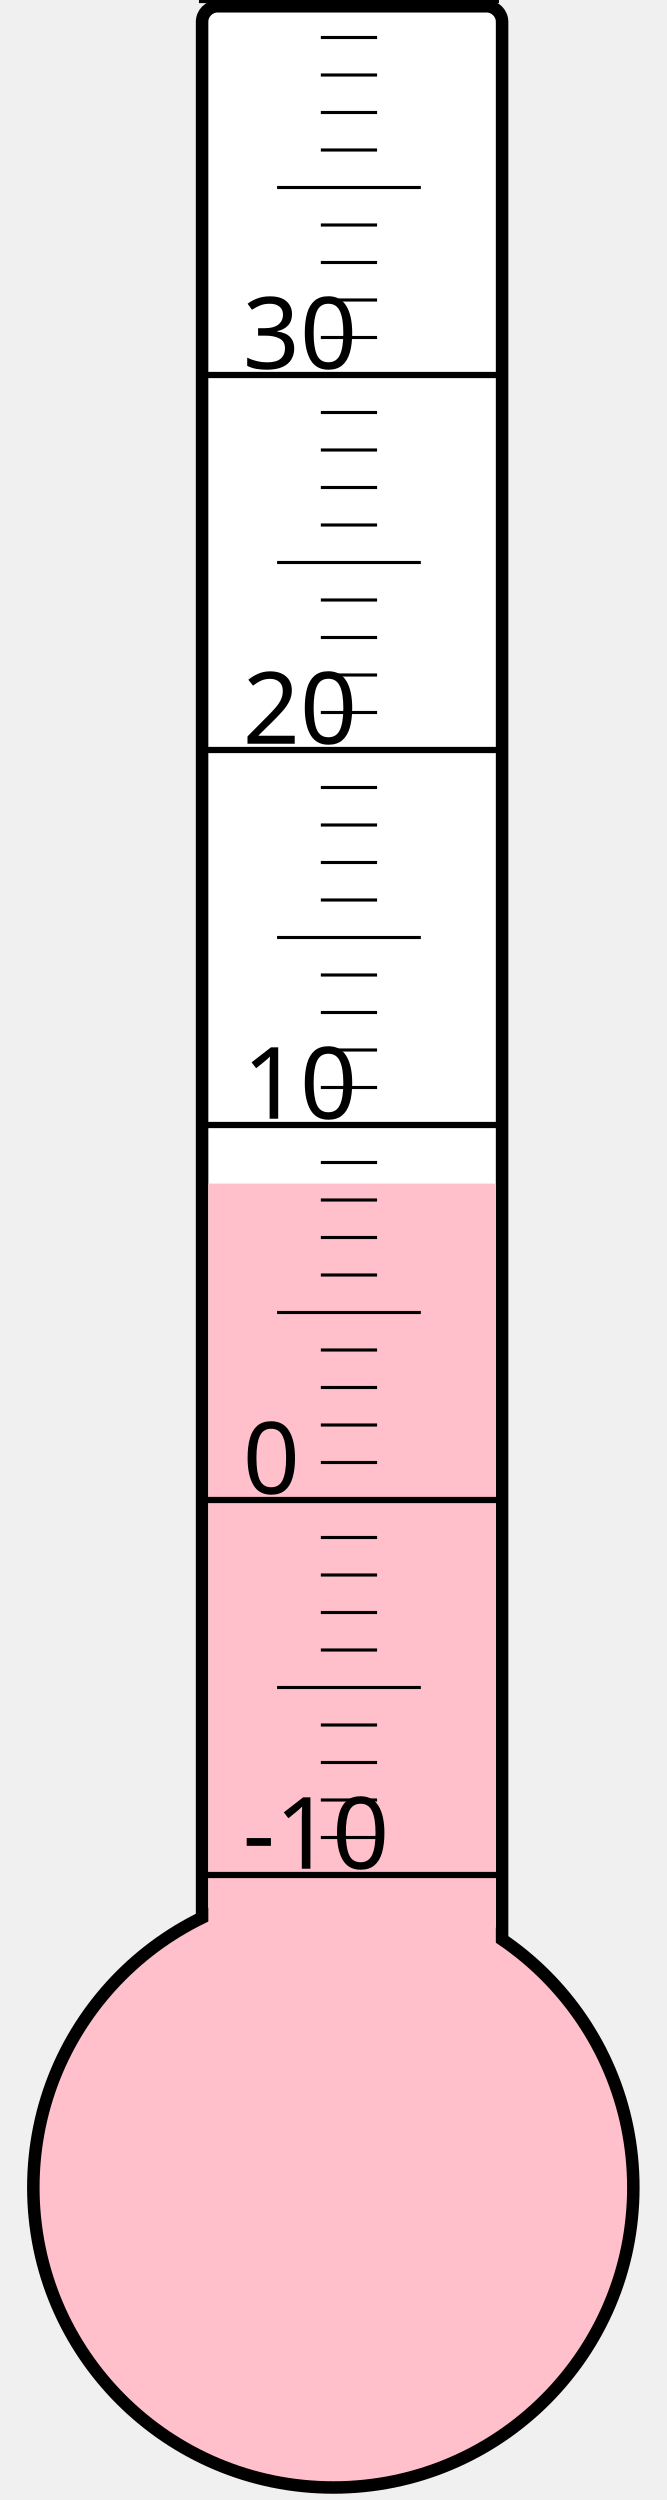
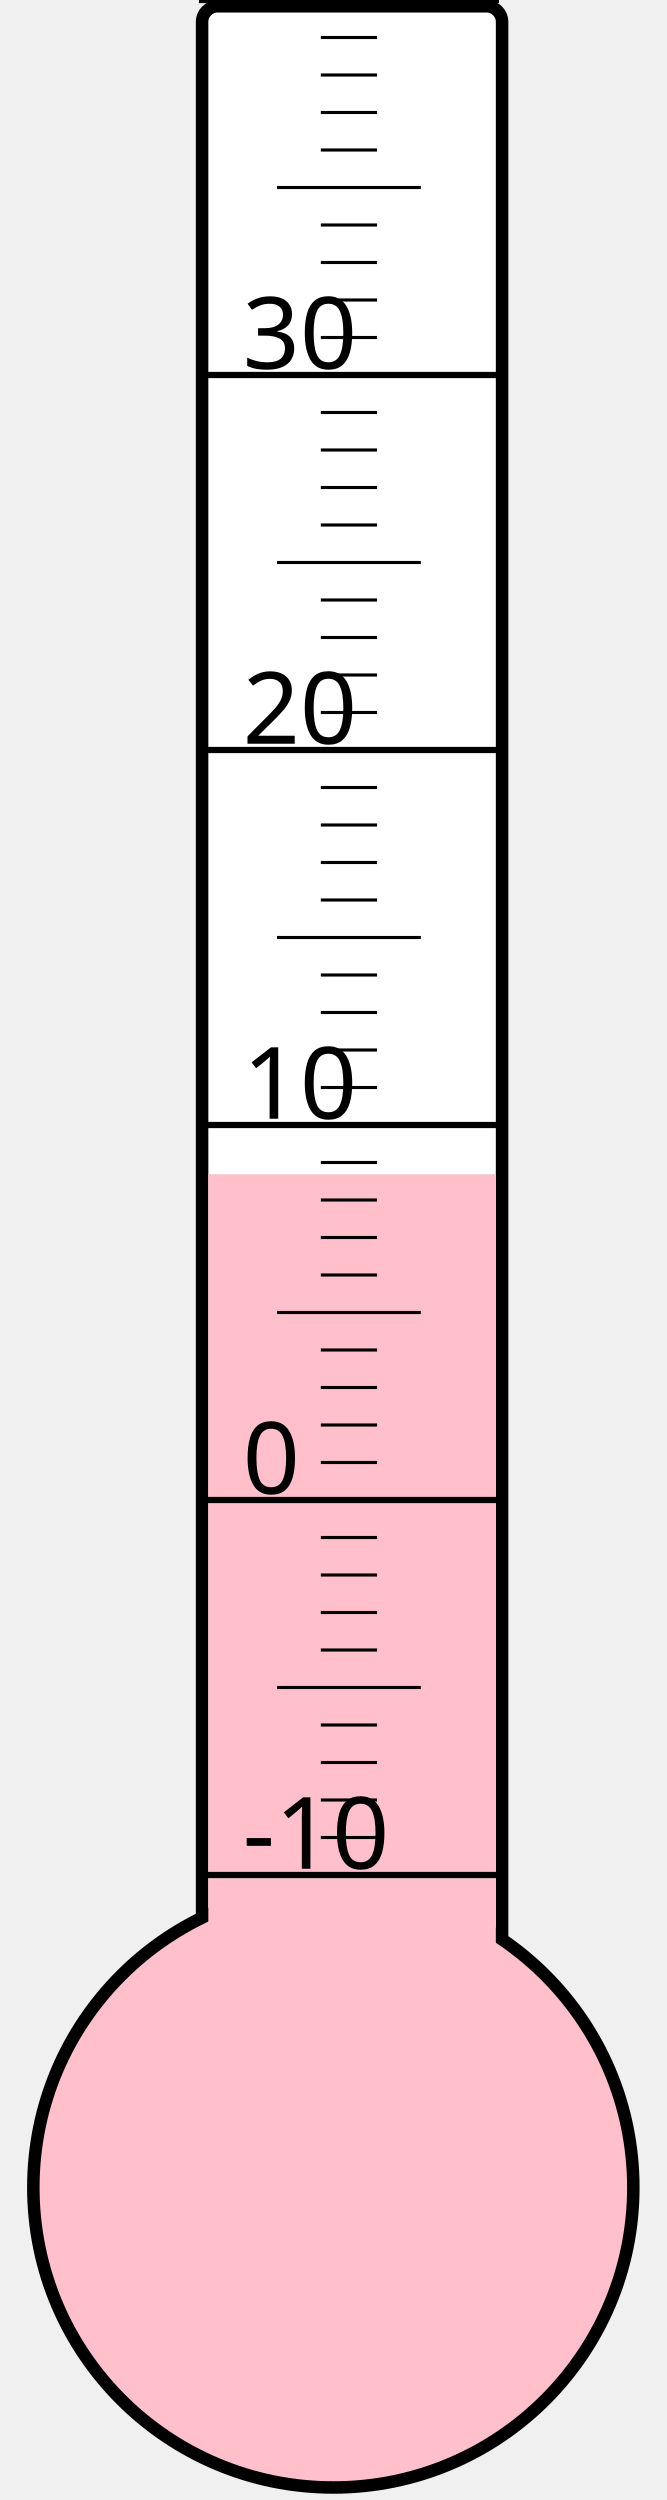
<svg xmlns="http://www.w3.org/2000/svg" width="40px" height="150px" viewBox="0 0 200 800">
  <rect width="200" height="800" x="0" y="0" style="fill: #ffffeb; fill-opacity: 0;" />
  <rect width="96" height="680" x="58" y="2" rx="5" ry="5" style="fill: white; fill-opacity: 1; stroke: black; stroke-width: 4;" />
  <circle cx="100" cy="700" r="96" style="fill: pink; stroke: black; stroke-width: 4;" />
-   <rect width="92" height="321.25" x="60" y="378.75" style="fill: pink; fill-opacity: 1; stroke-width: 0;" />
+   <rect width="92" height="324.25" x="60" y="375.75" style="fill: pink; fill-opacity: 1; stroke-width: 0;" />
  <text x="71" y="598" style="font-family: sans-serif; font-size: 24pt;">-10</text>
  <text x="71" y="478" style="font-family: sans-serif; font-size: 24pt;">0</text>
  <text x="71" y="358" style="font-family: sans-serif; font-size: 24pt;">10</text>
  <text x="71" y="238" style="font-family: sans-serif; font-size: 24pt;">20</text>
  <text x="71" y="118" style="font-family: sans-serif; font-size: 24pt;">30</text>
  <g style="stroke: black;">
    <line x1="57" y1="600" x2="153" y2="600" style="stroke-width: 2;" />
    <line x1="96" y1="588" x2="114" y2="588" style="stroke-width: 1;" />
    <line x1="96" y1="576" x2="114" y2="576" style="stroke-width: 1;" />
    <line x1="96" y1="564" x2="114" y2="564" style="stroke-width: 1;" />
    <line x1="96" y1="552" x2="114" y2="552" style="stroke-width: 1;" />
    <line x1="82" y1="540" x2="128" y2="540" style="stroke-width: 1;" />
    <line x1="96" y1="528" x2="114" y2="528" style="stroke-width: 1;" />
    <line x1="96" y1="516" x2="114" y2="516" style="stroke-width: 1;" />
    <line x1="96" y1="504" x2="114" y2="504" style="stroke-width: 1;" />
    <line x1="96" y1="492" x2="114" y2="492" style="stroke-width: 1;" />
    <line x1="57" y1="480" x2="153" y2="480" style="stroke-width: 2;" />
    <line x1="96" y1="468" x2="114" y2="468" style="stroke-width: 1;" />
    <line x1="96" y1="456" x2="114" y2="456" style="stroke-width: 1;" />
    <line x1="96" y1="444" x2="114" y2="444" style="stroke-width: 1;" />
    <line x1="96" y1="432" x2="114" y2="432" style="stroke-width: 1;" />
    <line x1="82" y1="420" x2="128" y2="420" style="stroke-width: 1;" />
    <line x1="96" y1="408" x2="114" y2="408" style="stroke-width: 1;" />
    <line x1="96" y1="396" x2="114" y2="396" style="stroke-width: 1;" />
    <line x1="96" y1="384" x2="114" y2="384" style="stroke-width: 1;" />
    <line x1="96" y1="372" x2="114" y2="372" style="stroke-width: 1;" />
    <line x1="57" y1="360" x2="153" y2="360" style="stroke-width: 2;" />
    <line x1="96" y1="348" x2="114" y2="348" style="stroke-width: 1;" />
    <line x1="96" y1="336" x2="114" y2="336" style="stroke-width: 1;" />
    <line x1="96" y1="324" x2="114" y2="324" style="stroke-width: 1;" />
    <line x1="96" y1="312" x2="114" y2="312" style="stroke-width: 1;" />
    <line x1="82" y1="300" x2="128" y2="300" style="stroke-width: 1;" />
    <line x1="96" y1="288" x2="114" y2="288" style="stroke-width: 1;" />
    <line x1="96" y1="276" x2="114" y2="276" style="stroke-width: 1;" />
    <line x1="96" y1="264" x2="114" y2="264" style="stroke-width: 1;" />
    <line x1="96" y1="252" x2="114" y2="252" style="stroke-width: 1;" />
    <line x1="57" y1="240" x2="153" y2="240" style="stroke-width: 2;" />
    <line x1="96" y1="228" x2="114" y2="228" style="stroke-width: 1;" />
    <line x1="96" y1="216" x2="114" y2="216" style="stroke-width: 1;" />
    <line x1="96" y1="204" x2="114" y2="204" style="stroke-width: 1;" />
    <line x1="96" y1="192" x2="114" y2="192" style="stroke-width: 1;" />
    <line x1="82" y1="180" x2="128" y2="180" style="stroke-width: 1;" />
    <line x1="96" y1="168" x2="114" y2="168" style="stroke-width: 1;" />
    <line x1="96" y1="156" x2="114" y2="156" style="stroke-width: 1;" />
    <line x1="96" y1="144" x2="114" y2="144" style="stroke-width: 1;" />
    <line x1="96" y1="132" x2="114" y2="132" style="stroke-width: 1;" />
    <line x1="57" y1="120" x2="153" y2="120" style="stroke-width: 2;" />
    <line x1="96" y1="108" x2="114" y2="108" style="stroke-width: 1;" />
    <line x1="96" y1="96" x2="114" y2="96" style="stroke-width: 1;" />
    <line x1="96" y1="84" x2="114" y2="84" style="stroke-width: 1;" />
    <line x1="96" y1="72" x2="114" y2="72" style="stroke-width: 1;" />
    <line x1="82" y1="60" x2="128" y2="60" style="stroke-width: 1;" />
    <line x1="96" y1="48" x2="114" y2="48" style="stroke-width: 1;" />
    <line x1="96" y1="36" x2="114" y2="36" style="stroke-width: 1;" />
    <line x1="96" y1="24" x2="114" y2="24" style="stroke-width: 1;" />
    <line x1="96" y1="12" x2="114" y2="12" style="stroke-width: 1;" />
    <line x1="57" y1="0" x2="153" y2="0" style="stroke-width: 2;" />
  </g>
</svg>
